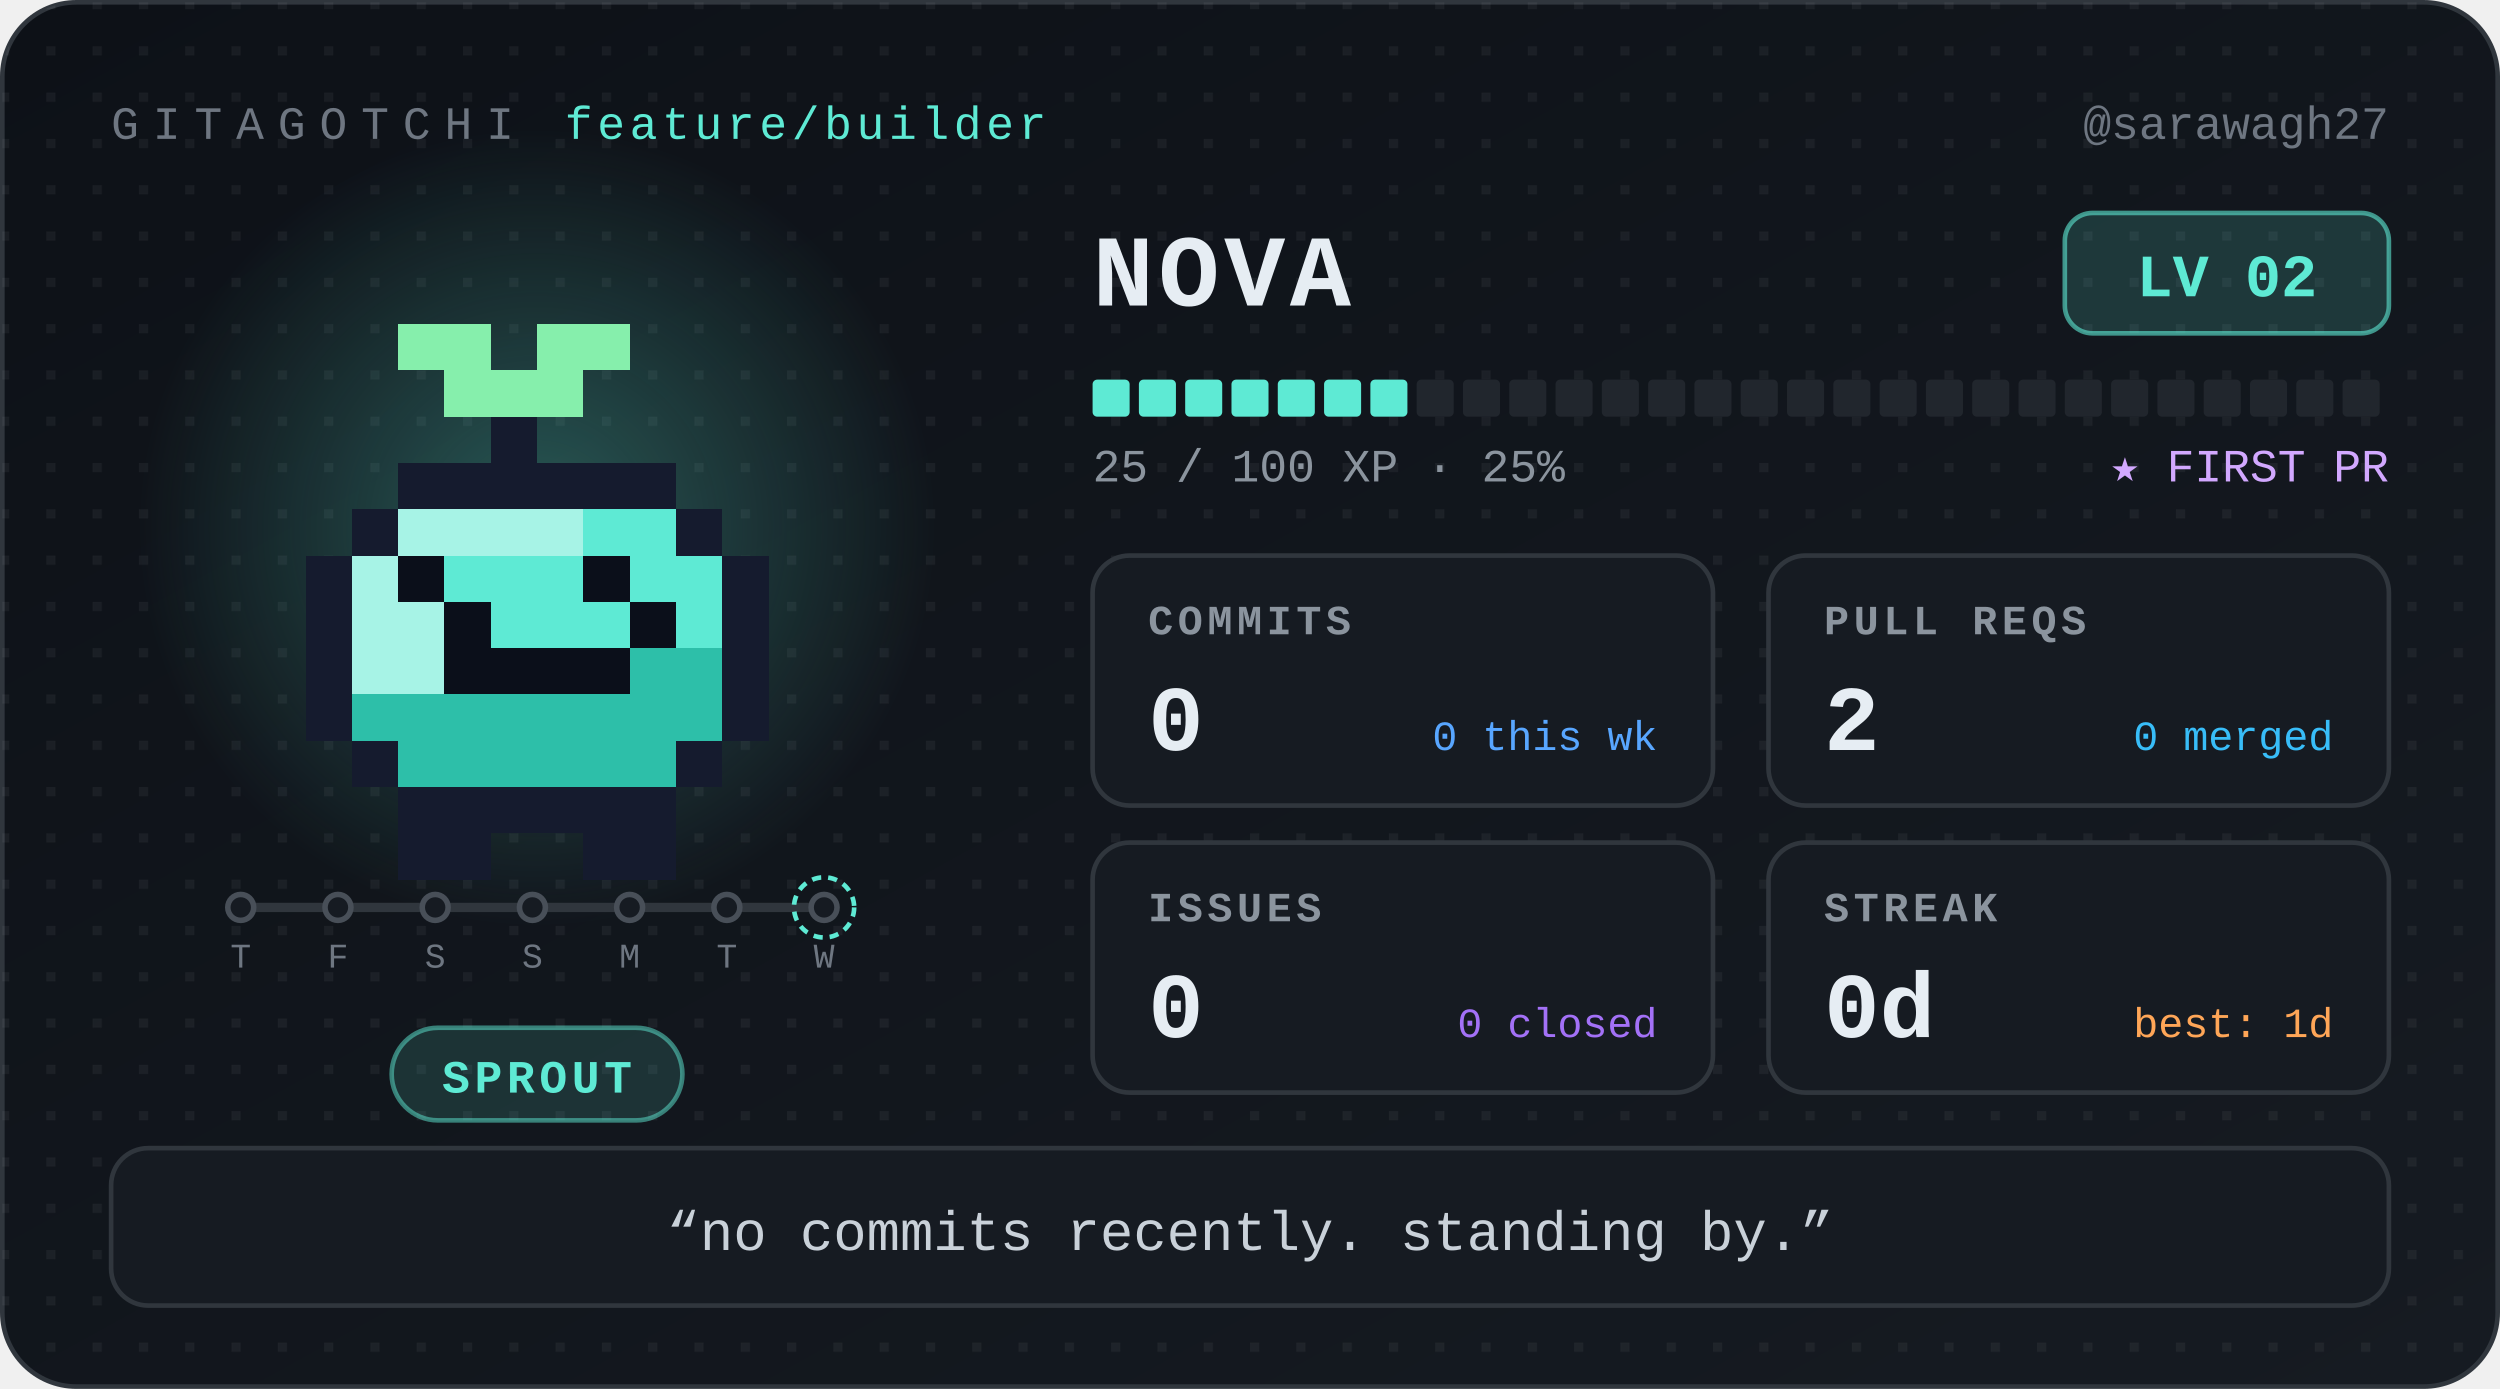
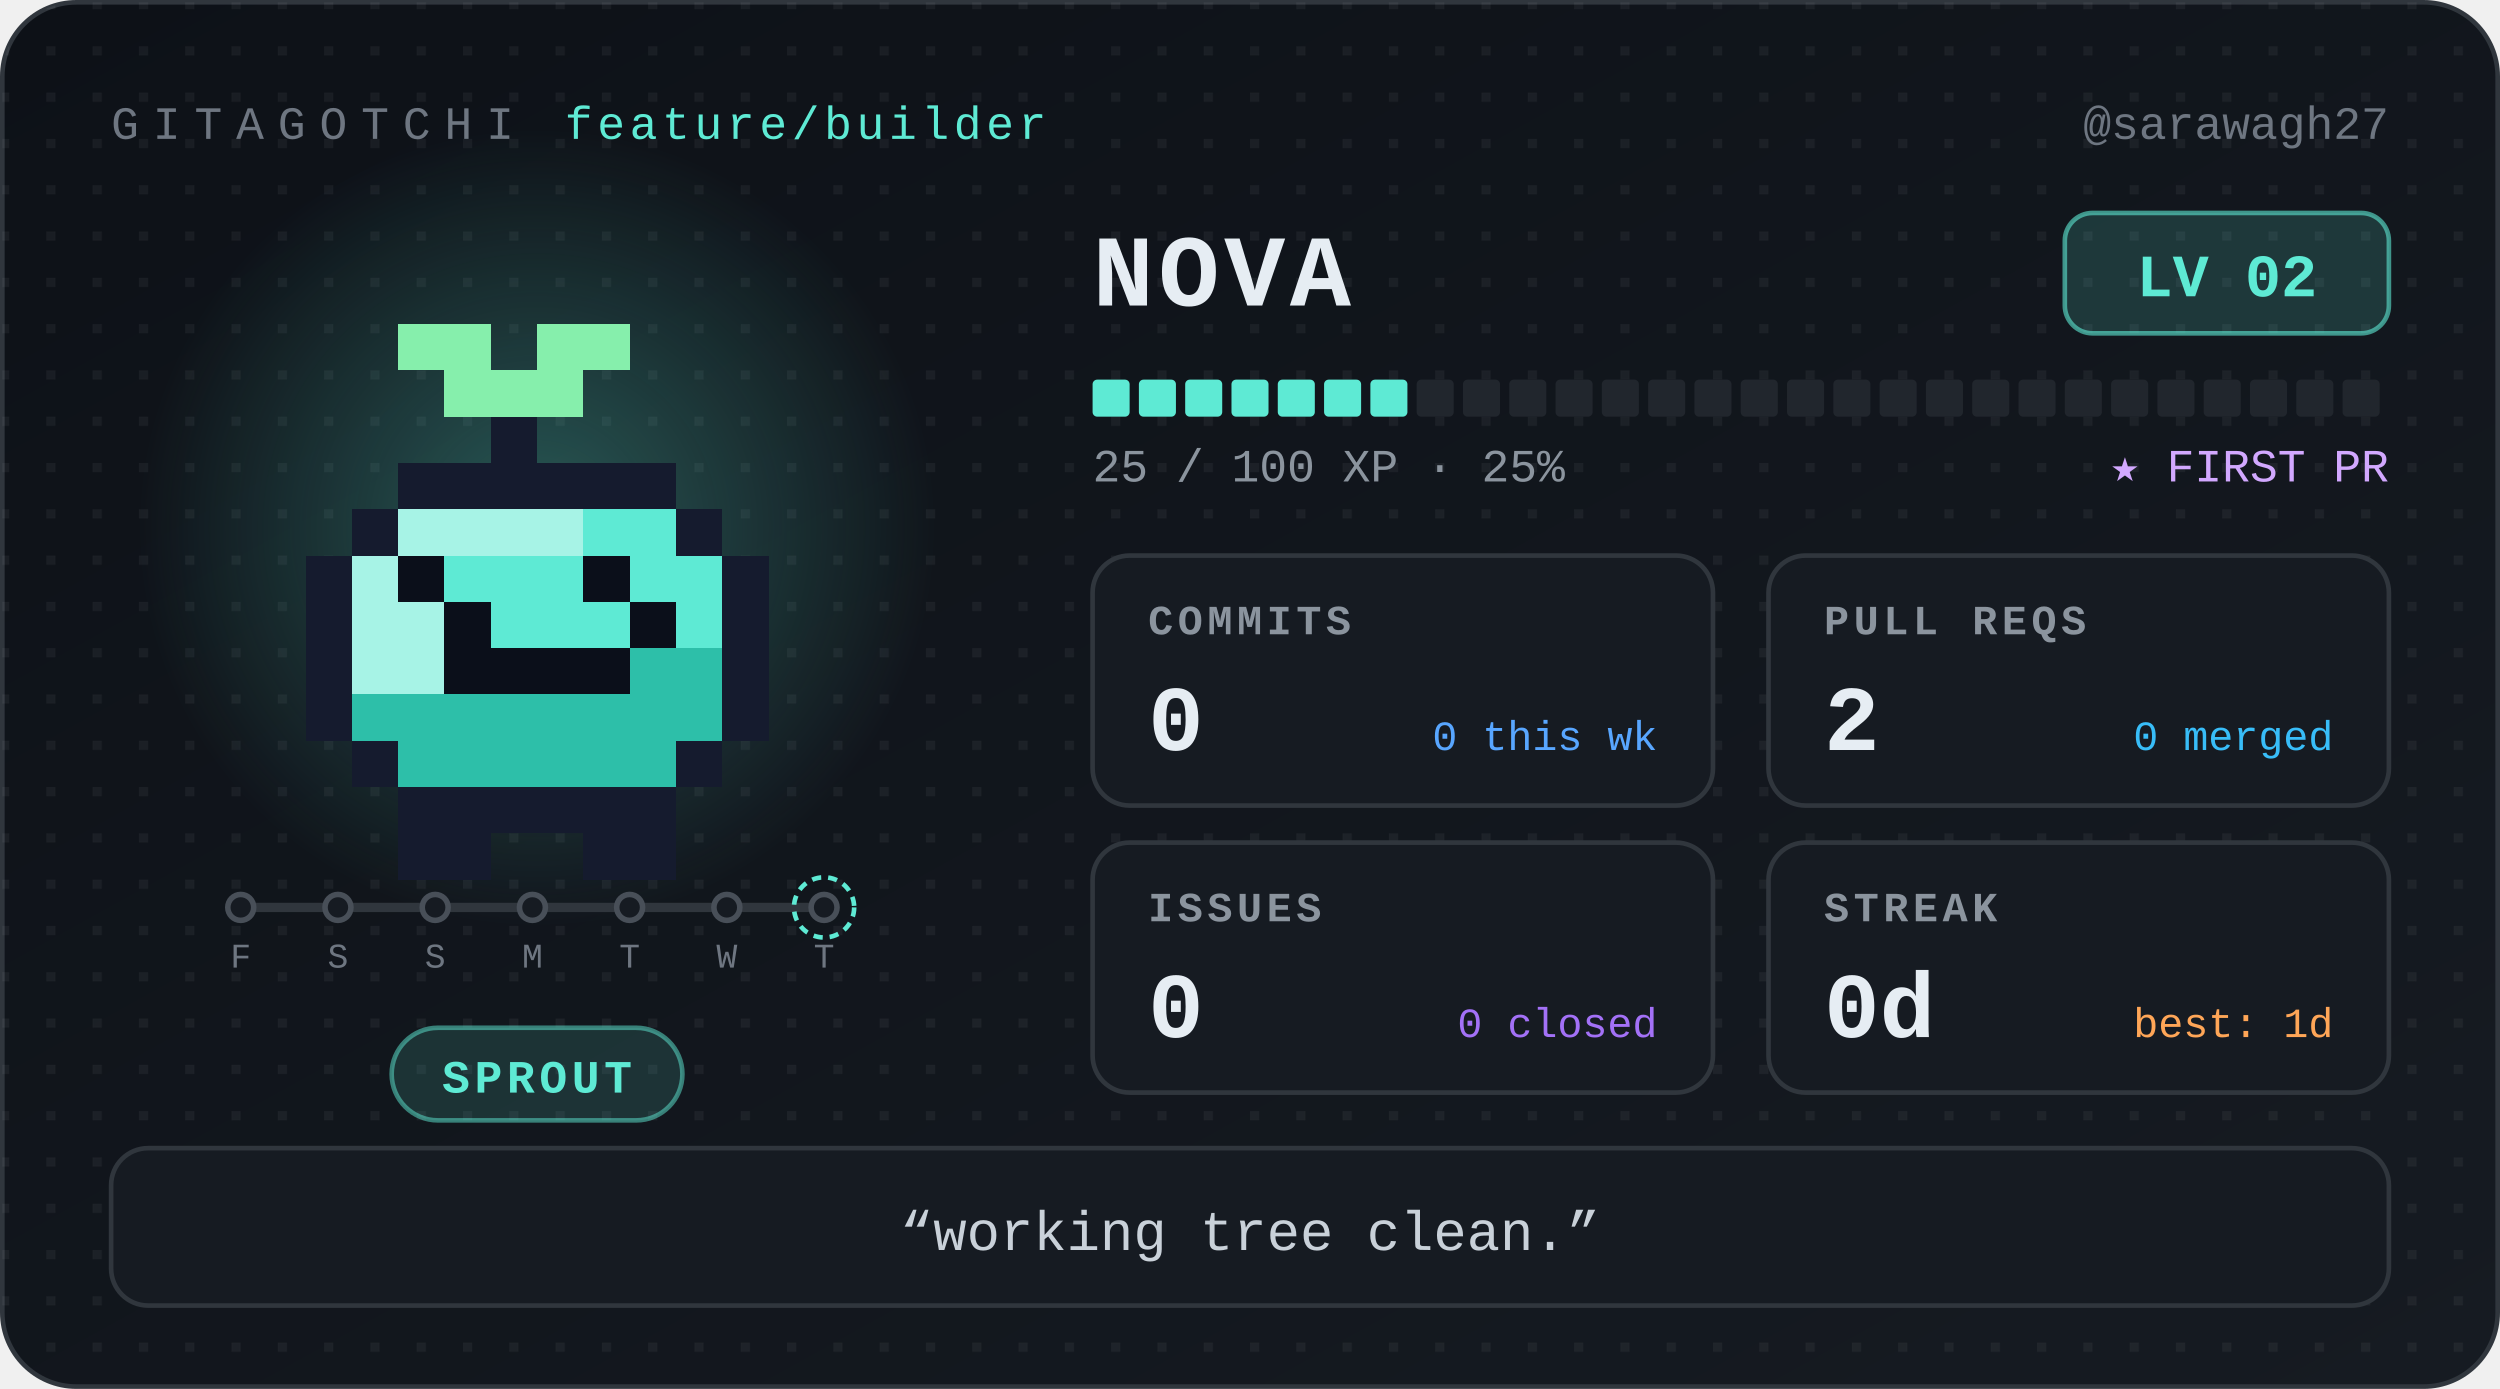
<svg xmlns="http://www.w3.org/2000/svg" width="540" height="300" viewBox="0 0 540 300" role="img" aria-label="Nova, level 2 Sprout, 0 day streak" font-family="ui-monospace, 'SF Mono', SFMono-Regular, Menlo, Consolas, 'Liberation Mono', monospace">
  <defs>
    <linearGradient id="bg" x1="0" y1="0" x2="1" y2="1">
      <stop offset="0" stop-color="#0d1117" />
      <stop offset="1" stop-color="#161b22" />
    </linearGradient>
    <radialGradient id="glow">
      <stop offset="0" stop-color="#5eead4" stop-opacity="0.32" />
      <stop offset="1" stop-color="#5eead4" stop-opacity="0" />
    </radialGradient>
    <pattern id="dots" width="10" height="10" patternUnits="userSpaceOnUse">
      <rect width="2" height="2" fill="#ffffff" opacity="0.05" />
    </pattern>
  </defs>
  <style>
.bob{animation:bob 1.1s steps(1) infinite alternate}
@keyframes bob{from{transform:translateY(0)}to{transform:translateY(-5px)}}
@media (prefers-reduced-motion:reduce){.bob{animation:none}}
</style>
  <rect x="0.5" y="0.5" width="539" height="299" rx="16" fill="url(#bg)" stroke="#30363d" />
  <rect x="0.5" y="0.5" width="539" height="299" rx="16" fill="url(#dots)" />
  <text x="24" y="30" font-size="10" letter-spacing="3" fill="#6e7681">GITAGOTCHI</text>
  <text x="122" y="30" font-size="10" letter-spacing="1" fill="#5eead4">feature/builder</text>
  <text x="516" y="30" font-size="10" fill="#6e7681" text-anchor="end">@sarawagh27</text>
  <circle cx="116" cy="114" r="86" fill="url(#glow)" />
  <g transform="translate(36 30)" shape-rendering="crispEdges">
    <g class="bob">
      <rect x="50" y="40" width="20" height="10" fill="#86efac" />
      <rect x="80" y="40" width="20" height="10" fill="#86efac" />
      <rect x="60" y="50" width="30" height="10" fill="#86efac" />
      <rect x="70" y="60" width="10" height="10" fill="#151b2e" />
      <rect x="50" y="70" width="60" height="10" fill="#151b2e" />
      <rect x="40" y="80" width="10" height="10" fill="#151b2e" />
      <rect x="50" y="80" width="40" height="10" fill="#a7f3e6" />
      <rect x="90" y="80" width="20" height="10" fill="#5eead4" />
      <rect x="110" y="80" width="10" height="10" fill="#151b2e" />
      <rect x="30" y="90" width="10" height="10" fill="#151b2e" />
      <rect x="40" y="90" width="10" height="10" fill="#a7f3e6" />
      <rect x="50" y="90" width="10" height="10" fill="#0b0f1a" />
      <rect x="60" y="90" width="30" height="10" fill="#5eead4" />
      <rect x="90" y="90" width="10" height="10" fill="#0b0f1a" />
      <rect x="100" y="90" width="20" height="10" fill="#5eead4" />
      <rect x="120" y="90" width="10" height="10" fill="#151b2e" />
      <rect x="30" y="100" width="10" height="10" fill="#151b2e" />
      <rect x="40" y="100" width="20" height="10" fill="#a7f3e6" />
      <rect x="60" y="100" width="10" height="10" fill="#0b0f1a" />
      <rect x="70" y="100" width="30" height="10" fill="#5eead4" />
      <rect x="100" y="100" width="10" height="10" fill="#0b0f1a" />
      <rect x="110" y="100" width="10" height="10" fill="#5eead4" />
      <rect x="120" y="100" width="10" height="10" fill="#151b2e" />
      <rect x="30" y="110" width="10" height="10" fill="#151b2e" />
      <rect x="40" y="110" width="20" height="10" fill="#a7f3e6" />
      <rect x="60" y="110" width="40" height="10" fill="#0b0f1a" />
      <rect x="100" y="110" width="20" height="10" fill="#2dbfa9" />
      <rect x="120" y="110" width="10" height="10" fill="#151b2e" />
      <rect x="30" y="120" width="10" height="10" fill="#151b2e" />
      <rect x="40" y="120" width="80" height="10" fill="#2dbfa9" />
      <rect x="120" y="120" width="10" height="10" fill="#151b2e" />
      <rect x="40" y="130" width="10" height="10" fill="#151b2e" />
      <rect x="50" y="130" width="60" height="10" fill="#2dbfa9" />
      <rect x="110" y="130" width="10" height="10" fill="#151b2e" />
      <rect x="50" y="140" width="60" height="10" fill="#151b2e" />
      <rect x="50" y="150" width="20" height="10" fill="#151b2e" />
      <rect x="90" y="150" width="20" height="10" fill="#151b2e" />
    </g>
  </g>
  <g class="commit-track">
    <line x1="52" y1="196" x2="178" y2="196" stroke="#30363d" stroke-width="2" stroke-linecap="round" />
    <circle cx="52" cy="196" r="2.8" fill="#161b22" stroke="#484f58" stroke-width="1.2" />
-     <text x="52" y="209" font-size="7.5" font-family="ui-monospace, 'SF Mono', SFMono-Regular, Menlo, Consolas, 'Liberation Mono', monospace" fill="#6e7681" text-anchor="middle">T</text>
+     <text x="52" y="209" font-size="7.5" font-family="ui-monospace, 'SF Mono', SFMono-Regular, Menlo, Consolas, 'Liberation Mono', monospace" fill="#6e7681" text-anchor="middle">F</text>
    <circle cx="73" cy="196" r="2.8" fill="#161b22" stroke="#484f58" stroke-width="1.2" />
-     <text x="73" y="209" font-size="7.5" font-family="ui-monospace, 'SF Mono', SFMono-Regular, Menlo, Consolas, 'Liberation Mono', monospace" fill="#6e7681" text-anchor="middle">F</text>
+     <text x="73" y="209" font-size="7.5" font-family="ui-monospace, 'SF Mono', SFMono-Regular, Menlo, Consolas, 'Liberation Mono', monospace" fill="#6e7681" text-anchor="middle">S</text>
    <circle cx="94" cy="196" r="2.8" fill="#161b22" stroke="#484f58" stroke-width="1.2" />
    <text x="94" y="209" font-size="7.5" font-family="ui-monospace, 'SF Mono', SFMono-Regular, Menlo, Consolas, 'Liberation Mono', monospace" fill="#6e7681" text-anchor="middle">S</text>
    <circle cx="115" cy="196" r="2.8" fill="#161b22" stroke="#484f58" stroke-width="1.2" />
-     <text x="115" y="209" font-size="7.5" font-family="ui-monospace, 'SF Mono', SFMono-Regular, Menlo, Consolas, 'Liberation Mono', monospace" fill="#6e7681" text-anchor="middle">S</text>
+     <text x="115" y="209" font-size="7.5" font-family="ui-monospace, 'SF Mono', SFMono-Regular, Menlo, Consolas, 'Liberation Mono', monospace" fill="#6e7681" text-anchor="middle">M</text>
    <circle cx="136" cy="196" r="2.8" fill="#161b22" stroke="#484f58" stroke-width="1.2" />
-     <text x="136" y="209" font-size="7.5" font-family="ui-monospace, 'SF Mono', SFMono-Regular, Menlo, Consolas, 'Liberation Mono', monospace" fill="#6e7681" text-anchor="middle">M</text>
+     <text x="136" y="209" font-size="7.5" font-family="ui-monospace, 'SF Mono', SFMono-Regular, Menlo, Consolas, 'Liberation Mono', monospace" fill="#6e7681" text-anchor="middle">T</text>
    <circle cx="157" cy="196" r="2.8" fill="#161b22" stroke="#484f58" stroke-width="1.2" />
-     <text x="157" y="209" font-size="7.5" font-family="ui-monospace, 'SF Mono', SFMono-Regular, Menlo, Consolas, 'Liberation Mono', monospace" fill="#6e7681" text-anchor="middle">T</text>
+     <text x="157" y="209" font-size="7.5" font-family="ui-monospace, 'SF Mono', SFMono-Regular, Menlo, Consolas, 'Liberation Mono', monospace" fill="#6e7681" text-anchor="middle">W</text>
    <circle cx="178" cy="196" r="2.8" fill="#161b22" stroke="#484f58" stroke-width="1.2" />
    <circle cx="178" cy="196" r="6.5" fill="none" stroke="#5eead4" stroke-width="1" stroke-dasharray="2 1.5" />
-     <text x="178" y="209" font-size="7.5" font-family="ui-monospace, 'SF Mono', SFMono-Regular, Menlo, Consolas, 'Liberation Mono', monospace" fill="#6e7681" text-anchor="middle">W</text>
+     <text x="178" y="209" font-size="7.5" font-family="ui-monospace, 'SF Mono', SFMono-Regular, Menlo, Consolas, 'Liberation Mono', monospace" fill="#6e7681" text-anchor="middle">T</text>
  </g>
  <rect x="84.6" y="222" width="62.8" height="20" rx="10" fill="#5eead4" fill-opacity="0.14" stroke="#5eead4" stroke-opacity="0.5" />
  <text x="116" y="236" font-size="10" font-weight="700" letter-spacing="1" fill="#5eead4" text-anchor="middle">SPROUT</text>
  <text x="236" y="66" font-size="22" font-weight="700" letter-spacing="1" fill="#e6edf3">NOVA</text>
  <rect x="446" y="46" width="70" height="26" rx="6" fill="#5eead4" fill-opacity="0.16" stroke="#5eead4" stroke-opacity="0.6" />
  <text x="481" y="64" font-size="13" font-weight="700" fill="#5eead4" text-anchor="middle">LV 02</text>
  <rect x="236" y="82" width="8" height="8" rx="1" fill="#5eead4" />
  <rect x="246" y="82" width="8" height="8" rx="1" fill="#5eead4" />
  <rect x="256" y="82" width="8" height="8" rx="1" fill="#5eead4" />
  <rect x="266" y="82" width="8" height="8" rx="1" fill="#5eead4" />
  <rect x="276" y="82" width="8" height="8" rx="1" fill="#5eead4" />
  <rect x="286" y="82" width="8" height="8" rx="1" fill="#5eead4" />
  <rect x="296" y="82" width="8" height="8" rx="1" fill="#5eead4" />
  <rect x="306" y="82" width="8" height="8" rx="1" fill="#21262d" />
  <rect x="316" y="82" width="8" height="8" rx="1" fill="#21262d" />
  <rect x="326" y="82" width="8" height="8" rx="1" fill="#21262d" />
  <rect x="336" y="82" width="8" height="8" rx="1" fill="#21262d" />
  <rect x="346" y="82" width="8" height="8" rx="1" fill="#21262d" />
  <rect x="356" y="82" width="8" height="8" rx="1" fill="#21262d" />
  <rect x="366" y="82" width="8" height="8" rx="1" fill="#21262d" />
  <rect x="376" y="82" width="8" height="8" rx="1" fill="#21262d" />
  <rect x="386" y="82" width="8" height="8" rx="1" fill="#21262d" />
  <rect x="396" y="82" width="8" height="8" rx="1" fill="#21262d" />
  <rect x="406" y="82" width="8" height="8" rx="1" fill="#21262d" />
  <rect x="416" y="82" width="8" height="8" rx="1" fill="#21262d" />
  <rect x="426" y="82" width="8" height="8" rx="1" fill="#21262d" />
  <rect x="436" y="82" width="8" height="8" rx="1" fill="#21262d" />
  <rect x="446" y="82" width="8" height="8" rx="1" fill="#21262d" />
  <rect x="456" y="82" width="8" height="8" rx="1" fill="#21262d" />
  <rect x="466" y="82" width="8" height="8" rx="1" fill="#21262d" />
  <rect x="476" y="82" width="8" height="8" rx="1" fill="#21262d" />
  <rect x="486" y="82" width="8" height="8" rx="1" fill="#21262d" />
  <rect x="496" y="82" width="8" height="8" rx="1" fill="#21262d" />
  <rect x="506" y="82" width="8" height="8" rx="1" fill="#21262d" />
  <text x="236" y="104" font-size="10" fill="#8b949e">25 / 100 XP  ·  25%</text>
  <text x="516" y="104" font-size="10" fill="#d2a8ff" text-anchor="end">★ FIRST PR</text>
  <g transform="translate(236 120)">
    <rect width="134" height="54" rx="8" fill="#161b22" stroke="#30363d" />
    <text x="12" y="17" font-size="9" font-weight="700" letter-spacing="1" fill="#8b949e">COMMITS</text>
    <text x="12" y="42" font-size="20" font-weight="700" fill="#e6edf3">0</text>
    <text x="122" y="42" font-size="9" fill="#58a6ff" text-anchor="end">0 this wk</text>
  </g>
  <g transform="translate(382 120)">
    <rect width="134" height="54" rx="8" fill="#161b22" stroke="#30363d" />
    <text x="12" y="17" font-size="9" font-weight="700" letter-spacing="1" fill="#8b949e">PULL REQS</text>
    <text x="12" y="42" font-size="20" font-weight="700" fill="#e6edf3">2</text>
    <text x="122" y="42" font-size="9" fill="#38bdf8" text-anchor="end">0 merged</text>
  </g>
  <g transform="translate(236 182)">
    <rect width="134" height="54" rx="8" fill="#161b22" stroke="#30363d" />
    <text x="12" y="17" font-size="9" font-weight="700" letter-spacing="1" fill="#8b949e">ISSUES</text>
    <text x="12" y="42" font-size="20" font-weight="700" fill="#e6edf3">0</text>
    <text x="122" y="42" font-size="9" fill="#a371f7" text-anchor="end">0 closed</text>
  </g>
  <g transform="translate(382 182)">
    <rect width="134" height="54" rx="8" fill="#161b22" stroke="#30363d" />
    <text x="12" y="17" font-size="9" font-weight="700" letter-spacing="1" fill="#8b949e">STREAK</text>
    <text x="12" y="42" font-size="20" font-weight="700" fill="#e6edf3">0d</text>
    <text x="122" y="42" font-size="9" fill="#ffa657" text-anchor="end">best: 1d</text>
  </g>
  <rect x="24" y="248" width="492" height="34" rx="8" fill="#161b22" stroke="#30363d" />
-   <text x="270" y="270" font-size="12" fill="#c9d1d9" text-anchor="middle">“no commits recently. standing by.”</text>
+   <text x="270" y="270" font-size="12" fill="#c9d1d9" text-anchor="middle">“working tree clean.”</text>
</svg>
